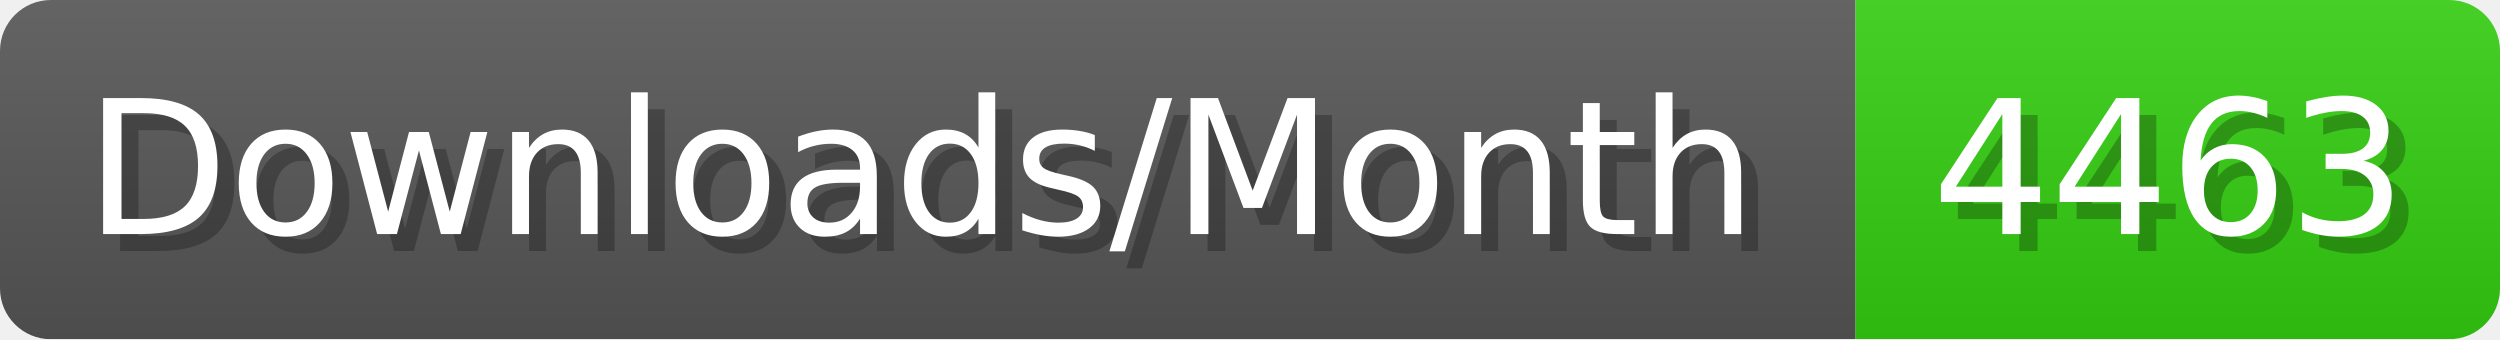
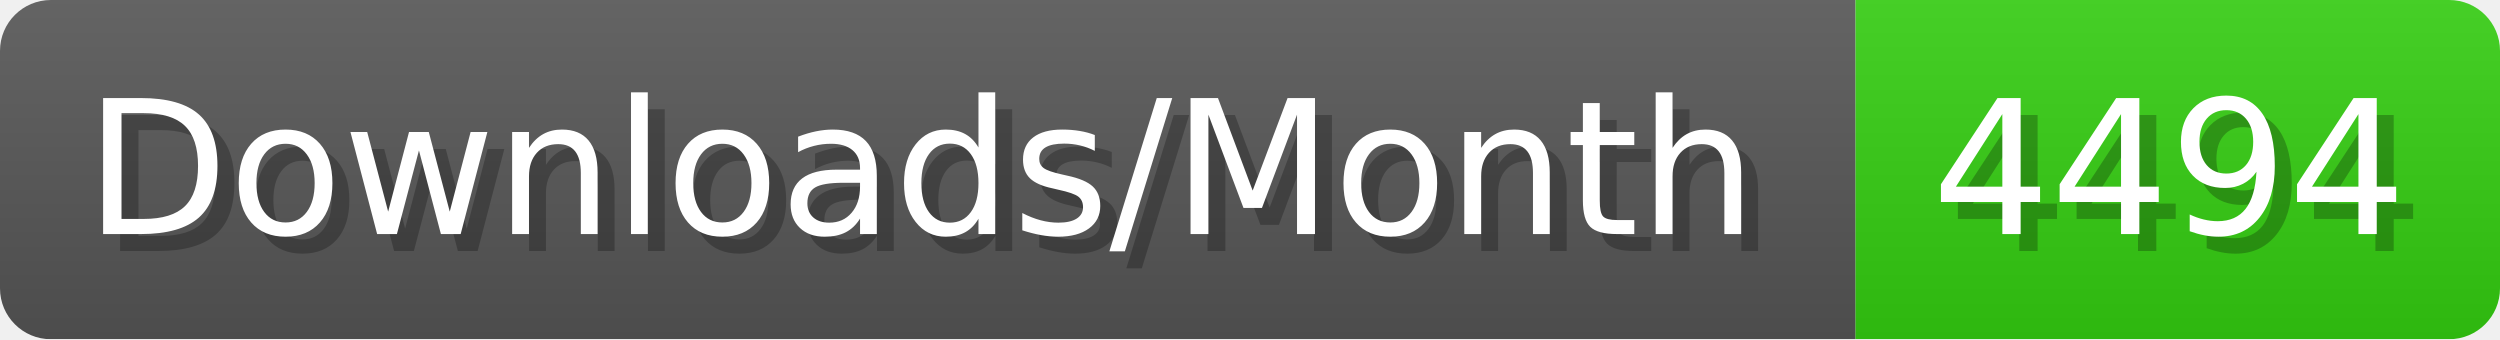
- <svg xmlns="http://www.w3.org/2000/svg" width="147.4" height="20" viewBox="0 0 1474 200" role="img" aria-label="Downloads/Month: 4463">
+ <svg xmlns="http://www.w3.org/2000/svg" width="147.4" height="20" viewBox="0 0 1474 200" role="img" aria-label="Downloads/Month: 4494">
  <linearGradient id="YlXUI" x2="0" y2="100%">
    <stop offset="0" stop-opacity=".1" stop-color="#EEE" />
    <stop offset="1" stop-opacity=".1" />
  </linearGradient>
  <mask id="JHhop">
    <rect width="1474" height="200" rx="30" fill="#FFF" />
  </mask>
  <g mask="url(#JHhop)">
    <rect width="1094" height="200" fill="#555" />
    <rect width="380" height="200" fill="#3C1" x="1094" />
    <rect width="1474" height="200" fill="url(#YlXUI)" />
  </g>
  <g aria-hidden="true" fill="#fff" text-anchor="start" font-family="Verdana,DejaVu Sans,sans-serif" font-size="110">
    <text x="60" y="148" textLength="994" fill="#000" opacity="0.25">Downloads/Month</text>
    <text x="50" y="138" textLength="994">Downloads/Month</text>
-     <text x="1149" y="148" textLength="280" fill="#000" opacity="0.25">4463</text>
-     <text x="1139" y="138" textLength="280">4463</text>
+     <text x="1149" y="148" textLength="280" fill="#000" opacity="0.25">4494</text>
+     <text x="1139" y="138" textLength="280">4494</text>
  </g>
</svg>
